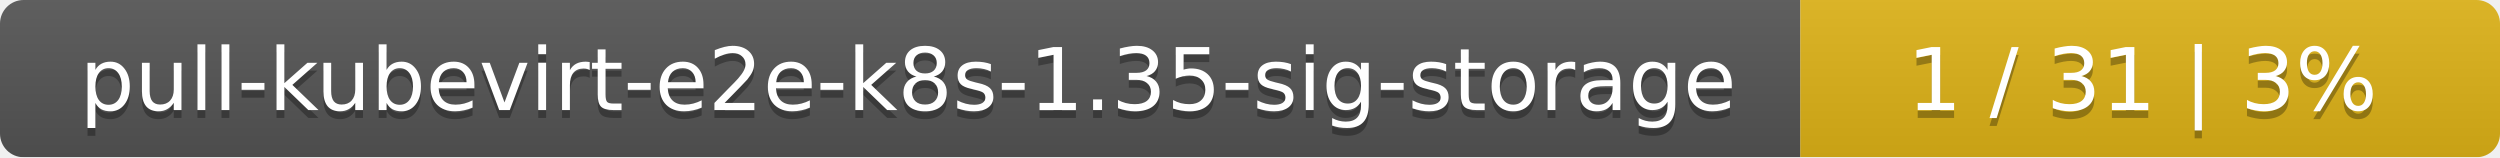
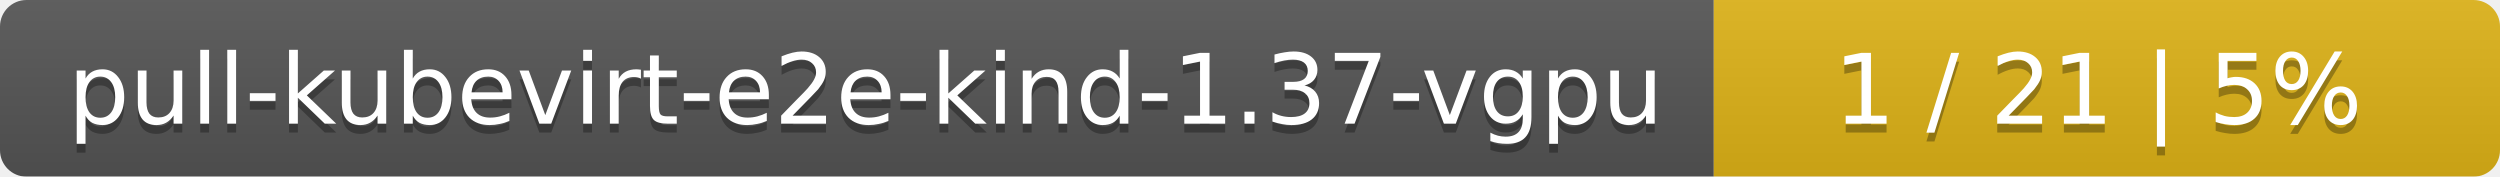
- <svg xmlns="http://www.w3.org/2000/svg" width="318" height="20">
+ <svg xmlns="http://www.w3.org/2000/svg" width="283" height="20">
  <linearGradient id="smooth" x2="0" y2="100%">
    <stop offset="0" stop-color="#bbb" stop-opacity=".1" />
    <stop offset="1" stop-opacity=".1" />
  </linearGradient>
  <mask id="round">
-     <rect width="318" height="20" rx="3" fill="#fff" />
+     <rect width="283" height="20" rx="3" fill="#fff" />
  </mask>
  <g mask="url(#round)">
-     <rect width="229" height="20" fill="#555" />
-     <rect x="229" width="89" height="20" fill="#dfb317" />
-     <rect width="318" height="20" fill="url(#smooth)" />
+     <rect width="194" height="20" fill="#555" />
+     <rect x="194" width="89" height="20" fill="#dfb317" />
+     <rect width="283" height="20" fill="url(#smooth)" />
  </g>
  <g fill="#fff" text-anchor="middle" font-family="DejaVu Sans,Verdana,Geneva,sans-serif" font-size="11">
-     <text x="115.5" y="15" fill="#010101" fill-opacity=".3">pull-kubevirt-e2e-k8s-1.35-sig-storage</text>
-     <text x="115.5" y="14">pull-kubevirt-e2e-k8s-1.35-sig-storage</text>
-     <text x="272.5" y="15" fill="#010101" fill-opacity=".3">1 / 31    |    3%</text>
-     <text x="272.5" y="14">1 / 31    |    3%</text>
+     <text x="98" y="15" fill="#010101" fill-opacity=".3">pull-kubevirt-e2e-kind-1.37-vgpu</text>
+     <text x="98" y="14">pull-kubevirt-e2e-kind-1.37-vgpu</text>
+     <text x="237.5" y="15" fill="#010101" fill-opacity=".3">1 / 21    |    5%</text>
+     <text x="237.5" y="14">1 / 21    |    5%</text>
  </g>
</svg>
